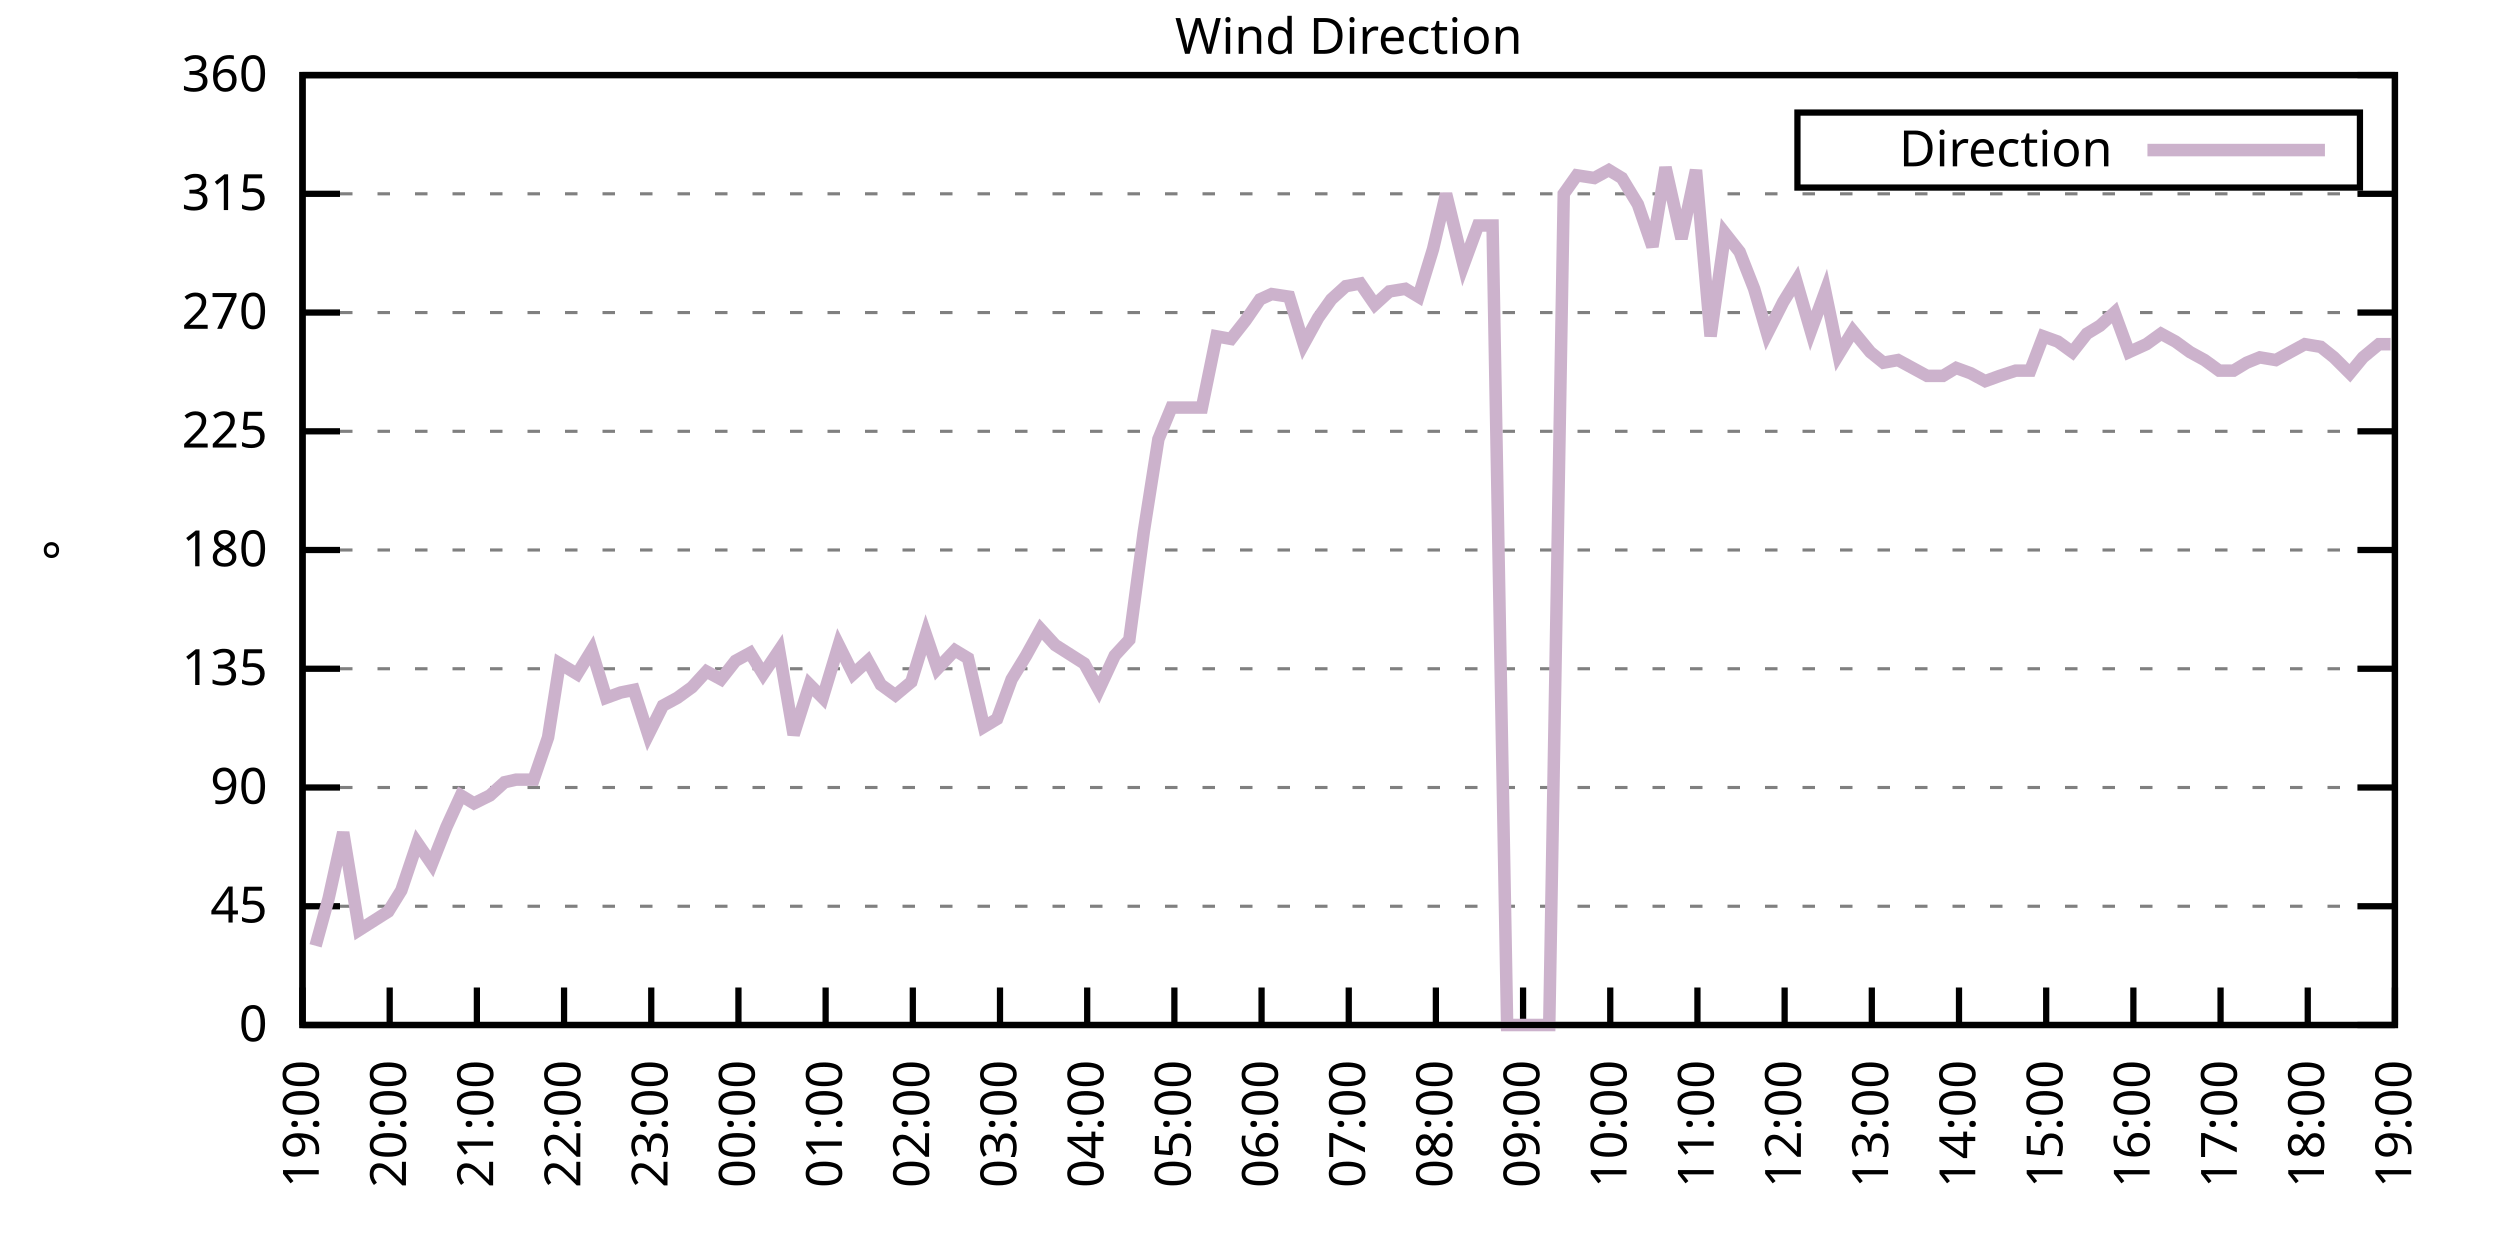
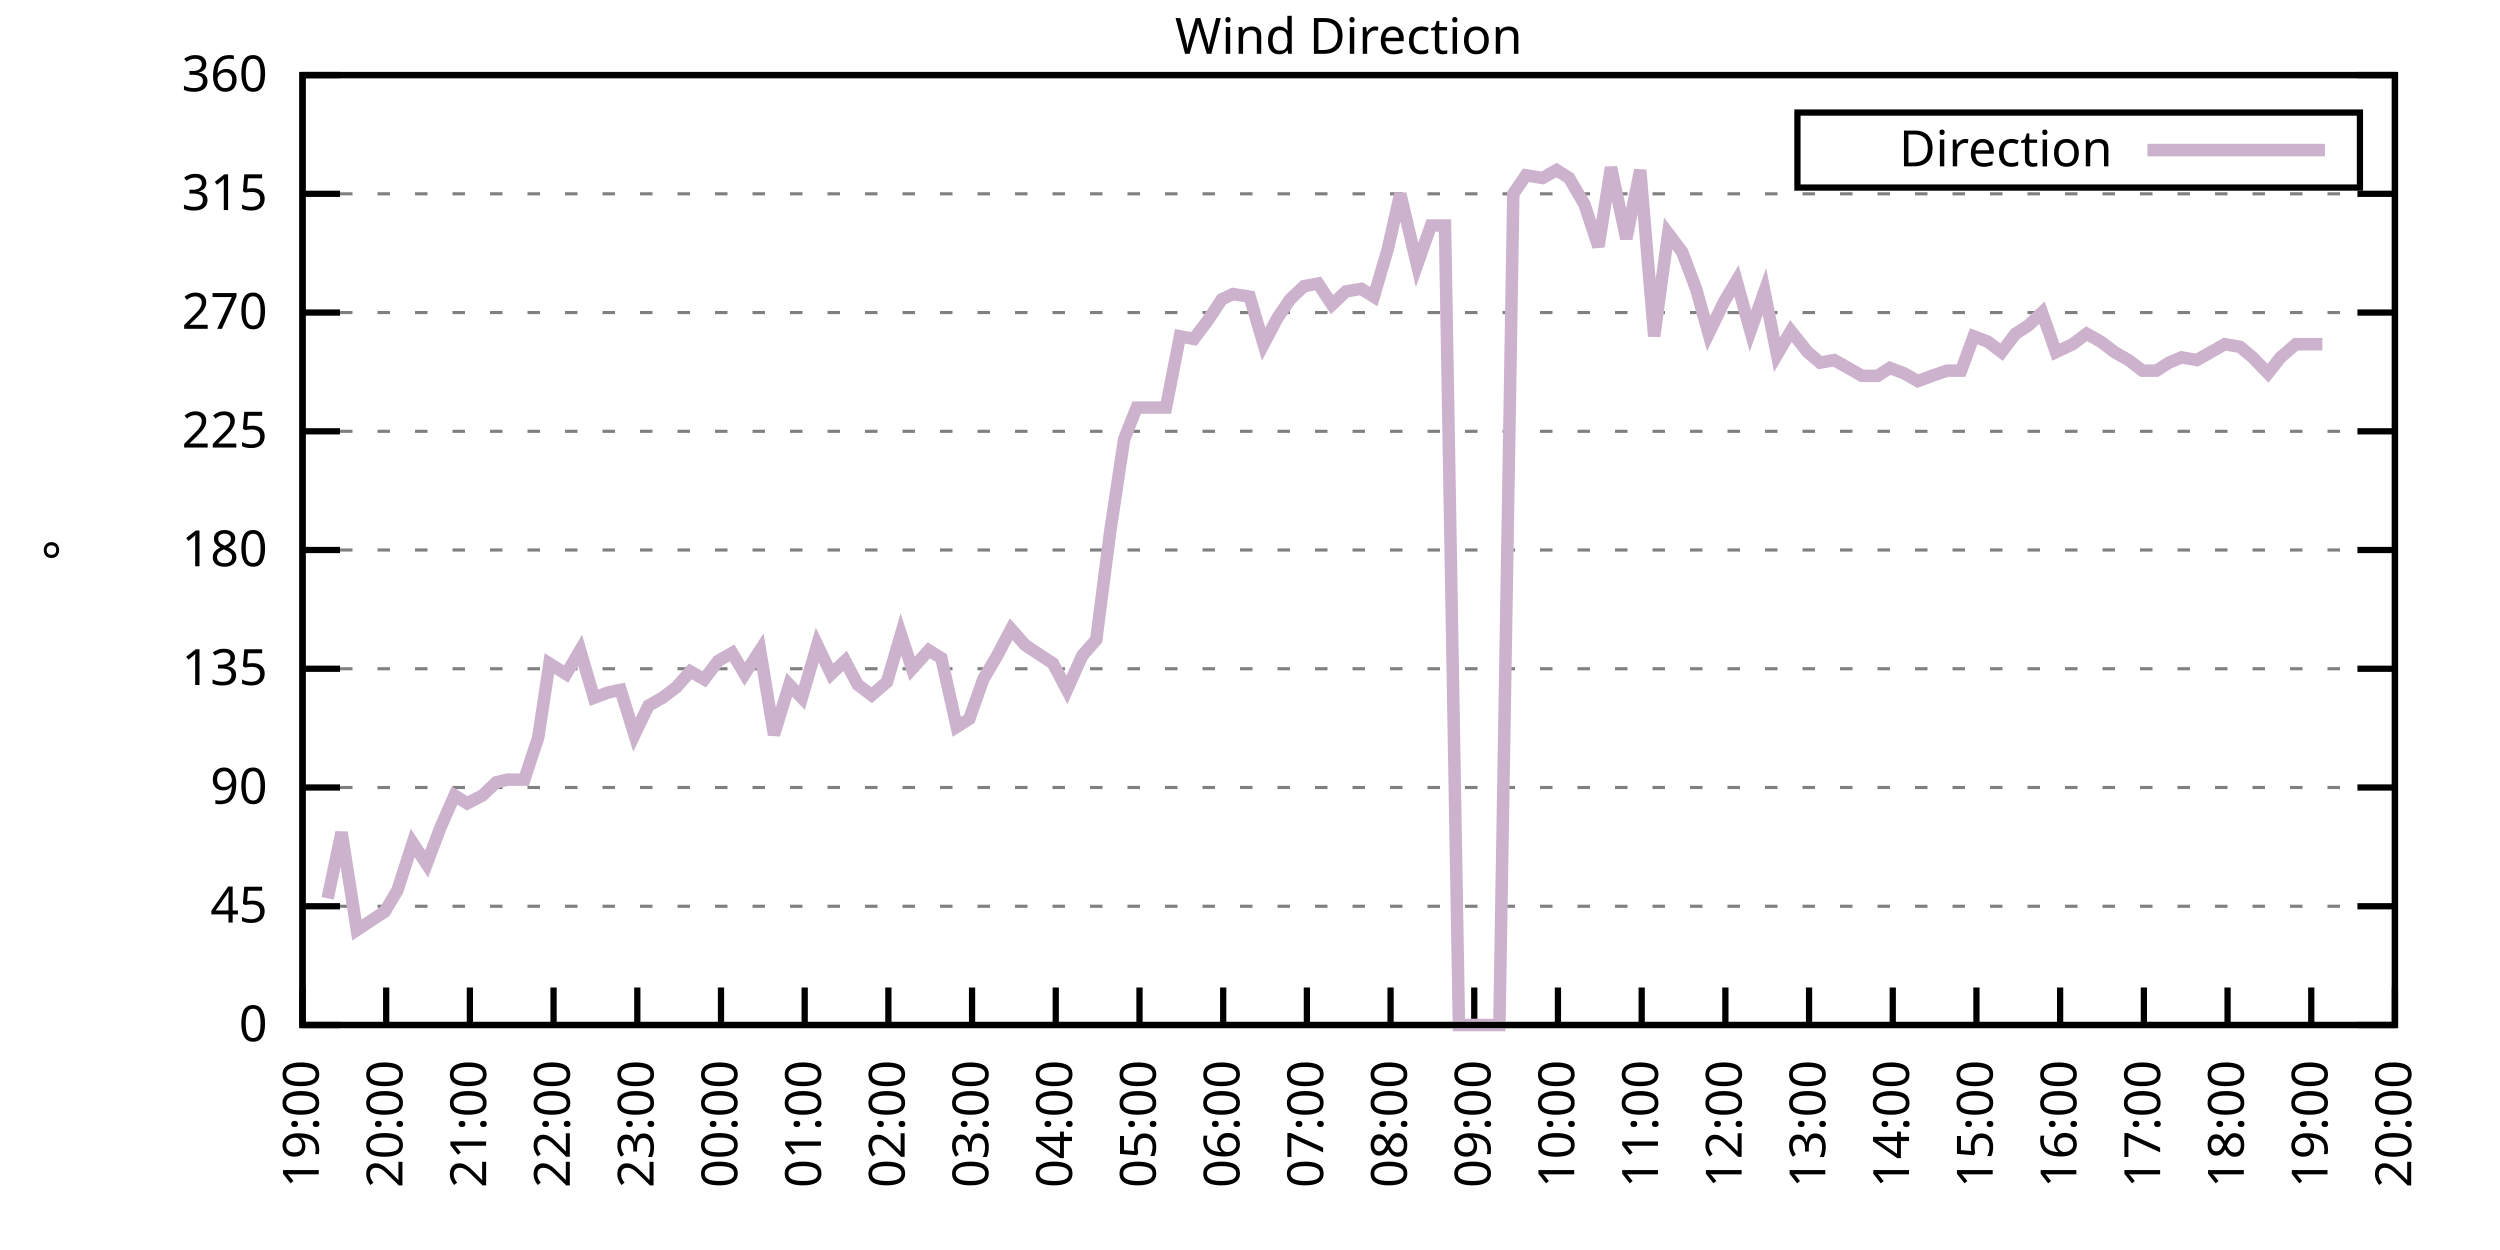
<svg xmlns="http://www.w3.org/2000/svg" xmlns:xlink="http://www.w3.org/1999/xlink" width="400" height="200" viewBox="0 0 400 200">
  <g id="gnuplot_canvas">
    <rect x="0" y="0" width="400" height="200" fill="none" />
    <defs>
      <circle id="gpDot" r="0.5" stroke-width="0.5" stroke="currentColor" />
      <path id="gpPt0" stroke-width="0.333" stroke="currentColor" d="M-1,0 h2 M0,-1 v2" />
      <path id="gpPt1" stroke-width="0.333" stroke="currentColor" d="M-1,-1 L1,1 M1,-1 L-1,1" />
      <path id="gpPt2" stroke-width="0.333" stroke="currentColor" d="M-1,0 L1,0 M0,-1 L0,1 M-1,-1 L1,1 M-1,1 L1,-1" />
      <rect id="gpPt3" stroke-width="0.333" stroke="currentColor" x="-1" y="-1" width="2" height="2" />
      <rect id="gpPt4" stroke-width="0.333" stroke="currentColor" fill="currentColor" x="-1" y="-1" width="2" height="2" />
      <circle id="gpPt5" stroke-width="0.333" stroke="currentColor" cx="0" cy="0" r="1" />
      <use xlink:href="#gpPt5" id="gpPt6" fill="currentColor" stroke="none" />
      <path id="gpPt7" stroke-width="0.333" stroke="currentColor" d="M0,-1.33 L-1.33,0.67 L1.33,0.67 z" />
      <use xlink:href="#gpPt7" id="gpPt8" fill="currentColor" stroke="none" />
      <use xlink:href="#gpPt7" id="gpPt9" stroke="currentColor" transform="rotate(180)" />
      <use xlink:href="#gpPt9" id="gpPt10" fill="currentColor" stroke="none" />
      <use xlink:href="#gpPt3" id="gpPt11" stroke="currentColor" transform="rotate(45)" />
      <use xlink:href="#gpPt11" id="gpPt12" fill="currentColor" stroke="none" />
      <path id="gpPt13" stroke-width="0.333" stroke="currentColor" d="M0,1.330 L1.265,0.411 L0.782,-1.067 L-0.782,-1.076 L-1.265,0.411 z" />
      <use xlink:href="#gpPt13" id="gpPt14" fill="currentColor" stroke="none" />
      <filter id="textbox" filterUnits="objectBoundingBox" x="0" y="0" height="1" width="1">
        <feFlood flood-color="white" flood-opacity="1" result="bgnd" />
        <feComposite in="SourceGraphic" in2="bgnd" operator="atop" />
      </filter>
      <filter id="greybox" filterUnits="objectBoundingBox" x="0" y="0" height="1" width="1">
        <feFlood flood-color="lightgrey" flood-opacity="1" result="grey" />
        <feComposite in="SourceGraphic" in2="grey" operator="atop" />
      </filter>
    </defs>
    <g fill="none" color="white" stroke="currentColor" stroke-width="1.00" stroke-linecap="butt" stroke-linejoin="miter">
</g>
    <g fill="none" color="black" stroke="currentColor" stroke-width="1.00" stroke-linecap="butt" stroke-linejoin="miter">
      <g stroke="none" shape-rendering="crispEdges">
        <polygon fill="rgb(255, 255, 255)" points="48.40,164.00 383.18,164.00 383.18,12.02 48.40,12.02 " />
      </g>
    </g>
    <g fill="none" color="black" stroke="currentColor" stroke-width="1.00" stroke-linecap="butt" stroke-linejoin="miter">
</g>
    <g fill="none" color="black" stroke="black" stroke-width="0.50" stroke-linecap="butt" stroke-linejoin="miter">
</g>
    <g fill="none" color="gray" stroke="currentColor" stroke-width="0.50" stroke-linecap="butt" stroke-linejoin="miter">
      <path stroke="gray" stroke-dasharray="2,4" class="gridline" d="M48.40,164.00 L383.19,164.00  " />
    </g>
    <g fill="none" color="gray" stroke="gray" stroke-width="1.00" stroke-linecap="butt" stroke-linejoin="miter">
</g>
    <g fill="none" color="black" stroke="currentColor" stroke-width="1.00" stroke-linecap="butt" stroke-linejoin="miter">
      <path stroke="black" d="M48.40,164.00 L54.40,164.00 M383.19,164.00 L377.19,164.00  " />
      <g transform="translate(42.80,166.60)" stroke="none" fill="black" font-family="Sans" font-size="8.00" text-anchor="end">
        <text>
          <tspan font-family="Sans"> 0</tspan>
        </text>
      </g>
    </g>
    <g fill="none" color="black" stroke="currentColor" stroke-width="1.00" stroke-linecap="butt" stroke-linejoin="miter">
</g>
    <g fill="none" color="black" stroke="black" stroke-width="0.50" stroke-linecap="butt" stroke-linejoin="miter">
</g>
    <g fill="none" color="gray" stroke="currentColor" stroke-width="0.50" stroke-linecap="butt" stroke-linejoin="miter">
      <path stroke="gray" stroke-dasharray="2,4" class="gridline" d="M48.40,145.00 L383.19,145.00  " />
    </g>
    <g fill="none" color="gray" stroke="gray" stroke-width="1.00" stroke-linecap="butt" stroke-linejoin="miter">
</g>
    <g fill="none" color="black" stroke="currentColor" stroke-width="1.00" stroke-linecap="butt" stroke-linejoin="miter">
      <path stroke="black" d="M48.40,145.00 L54.40,145.00 M383.19,145.00 L377.19,145.00  " />
      <g transform="translate(42.80,147.60)" stroke="none" fill="black" font-family="Sans" font-size="8.00" text-anchor="end">
        <text>
          <tspan font-family="Sans"> 45</tspan>
        </text>
      </g>
    </g>
    <g fill="none" color="black" stroke="currentColor" stroke-width="1.00" stroke-linecap="butt" stroke-linejoin="miter">
</g>
    <g fill="none" color="black" stroke="black" stroke-width="0.50" stroke-linecap="butt" stroke-linejoin="miter">
</g>
    <g fill="none" color="gray" stroke="currentColor" stroke-width="0.50" stroke-linecap="butt" stroke-linejoin="miter">
      <path stroke="gray" stroke-dasharray="2,4" class="gridline" d="M48.40,126.00 L383.19,126.00  " />
    </g>
    <g fill="none" color="gray" stroke="gray" stroke-width="1.00" stroke-linecap="butt" stroke-linejoin="miter">
</g>
    <g fill="none" color="black" stroke="currentColor" stroke-width="1.00" stroke-linecap="butt" stroke-linejoin="miter">
      <path stroke="black" d="M48.40,126.00 L54.40,126.00 M383.19,126.00 L377.19,126.00  " />
      <g transform="translate(42.80,128.60)" stroke="none" fill="black" font-family="Sans" font-size="8.00" text-anchor="end">
        <text>
          <tspan font-family="Sans"> 90</tspan>
        </text>
      </g>
    </g>
    <g fill="none" color="black" stroke="currentColor" stroke-width="1.00" stroke-linecap="butt" stroke-linejoin="miter">
</g>
    <g fill="none" color="black" stroke="black" stroke-width="0.50" stroke-linecap="butt" stroke-linejoin="miter">
</g>
    <g fill="none" color="gray" stroke="currentColor" stroke-width="0.50" stroke-linecap="butt" stroke-linejoin="miter">
      <path stroke="gray" stroke-dasharray="2,4" class="gridline" d="M48.40,107.00 L383.19,107.00  " />
    </g>
    <g fill="none" color="gray" stroke="gray" stroke-width="1.00" stroke-linecap="butt" stroke-linejoin="miter">
</g>
    <g fill="none" color="black" stroke="currentColor" stroke-width="1.00" stroke-linecap="butt" stroke-linejoin="miter">
      <path stroke="black" d="M48.40,107.00 L54.40,107.00 M383.19,107.00 L377.19,107.00  " />
      <g transform="translate(42.80,109.60)" stroke="none" fill="black" font-family="Sans" font-size="8.00" text-anchor="end">
        <text>
          <tspan font-family="Sans"> 135</tspan>
        </text>
      </g>
    </g>
    <g fill="none" color="black" stroke="currentColor" stroke-width="1.00" stroke-linecap="butt" stroke-linejoin="miter">
</g>
    <g fill="none" color="black" stroke="black" stroke-width="0.50" stroke-linecap="butt" stroke-linejoin="miter">
</g>
    <g fill="none" color="gray" stroke="currentColor" stroke-width="0.50" stroke-linecap="butt" stroke-linejoin="miter">
      <path stroke="gray" stroke-dasharray="2,4" class="gridline" d="M48.40,88.00 L383.19,88.00  " />
    </g>
    <g fill="none" color="gray" stroke="gray" stroke-width="1.00" stroke-linecap="butt" stroke-linejoin="miter">
</g>
    <g fill="none" color="black" stroke="currentColor" stroke-width="1.00" stroke-linecap="butt" stroke-linejoin="miter">
      <path stroke="black" d="M48.40,88.00 L54.40,88.00 M383.19,88.00 L377.19,88.00  " />
      <g transform="translate(42.80,90.60)" stroke="none" fill="black" font-family="Sans" font-size="8.00" text-anchor="end">
        <text>
          <tspan font-family="Sans"> 180</tspan>
        </text>
      </g>
    </g>
    <g fill="none" color="black" stroke="currentColor" stroke-width="1.00" stroke-linecap="butt" stroke-linejoin="miter">
</g>
    <g fill="none" color="black" stroke="black" stroke-width="0.50" stroke-linecap="butt" stroke-linejoin="miter">
</g>
    <g fill="none" color="gray" stroke="currentColor" stroke-width="0.50" stroke-linecap="butt" stroke-linejoin="miter">
      <path stroke="gray" stroke-dasharray="2,4" class="gridline" d="M48.40,69.01 L383.19,69.01  " />
    </g>
    <g fill="none" color="gray" stroke="gray" stroke-width="1.00" stroke-linecap="butt" stroke-linejoin="miter">
</g>
    <g fill="none" color="black" stroke="currentColor" stroke-width="1.00" stroke-linecap="butt" stroke-linejoin="miter">
      <path stroke="black" d="M48.40,69.01 L54.40,69.01 M383.19,69.01 L377.19,69.01  " />
      <g transform="translate(42.80,71.61)" stroke="none" fill="black" font-family="Sans" font-size="8.00" text-anchor="end">
        <text>
          <tspan font-family="Sans"> 225</tspan>
        </text>
      </g>
    </g>
    <g fill="none" color="black" stroke="currentColor" stroke-width="1.00" stroke-linecap="butt" stroke-linejoin="miter">
</g>
    <g fill="none" color="black" stroke="black" stroke-width="0.50" stroke-linecap="butt" stroke-linejoin="miter">
</g>
    <g fill="none" color="gray" stroke="currentColor" stroke-width="0.50" stroke-linecap="butt" stroke-linejoin="miter">
      <path stroke="gray" stroke-dasharray="2,4" class="gridline" d="M48.40,50.01 L383.19,50.01  " />
    </g>
    <g fill="none" color="gray" stroke="gray" stroke-width="1.00" stroke-linecap="butt" stroke-linejoin="miter">
</g>
    <g fill="none" color="black" stroke="currentColor" stroke-width="1.00" stroke-linecap="butt" stroke-linejoin="miter">
      <path stroke="black" d="M48.40,50.01 L54.40,50.01 M383.19,50.01 L377.19,50.01  " />
      <g transform="translate(42.80,52.61)" stroke="none" fill="black" font-family="Sans" font-size="8.00" text-anchor="end">
        <text>
          <tspan font-family="Sans"> 270</tspan>
        </text>
      </g>
    </g>
    <g fill="none" color="black" stroke="currentColor" stroke-width="1.00" stroke-linecap="butt" stroke-linejoin="miter">
</g>
    <g fill="none" color="black" stroke="black" stroke-width="0.50" stroke-linecap="butt" stroke-linejoin="miter">
</g>
    <g fill="none" color="gray" stroke="currentColor" stroke-width="0.50" stroke-linecap="butt" stroke-linejoin="miter">
      <path stroke="gray" stroke-dasharray="2,4" class="gridline" d="M48.40,31.01 L383.19,31.01  " />
    </g>
    <g fill="none" color="gray" stroke="gray" stroke-width="1.00" stroke-linecap="butt" stroke-linejoin="miter">
</g>
    <g fill="none" color="black" stroke="currentColor" stroke-width="1.00" stroke-linecap="butt" stroke-linejoin="miter">
      <path stroke="black" d="M48.40,31.01 L54.40,31.01 M383.19,31.01 L377.19,31.01  " />
      <g transform="translate(42.80,33.61)" stroke="none" fill="black" font-family="Sans" font-size="8.00" text-anchor="end">
        <text>
          <tspan font-family="Sans"> 315</tspan>
        </text>
      </g>
    </g>
    <g fill="none" color="black" stroke="currentColor" stroke-width="1.00" stroke-linecap="butt" stroke-linejoin="miter">
</g>
    <g fill="none" color="black" stroke="black" stroke-width="0.50" stroke-linecap="butt" stroke-linejoin="miter">
</g>
    <g fill="none" color="gray" stroke="currentColor" stroke-width="0.50" stroke-linecap="butt" stroke-linejoin="miter">
      <path stroke="gray" stroke-dasharray="2,4" class="gridline" d="M48.40,12.01 L383.19,12.01  " />
    </g>
    <g fill="none" color="gray" stroke="gray" stroke-width="1.00" stroke-linecap="butt" stroke-linejoin="miter">
</g>
    <g fill="none" color="black" stroke="currentColor" stroke-width="1.00" stroke-linecap="butt" stroke-linejoin="miter">
      <path stroke="black" d="M48.40,12.01 L54.40,12.01 M383.19,12.01 L377.19,12.01  " />
      <g transform="translate(42.80,14.61)" stroke="none" fill="black" font-family="Sans" font-size="8.00" text-anchor="end">
        <text>
          <tspan font-family="Sans"> 360</tspan>
        </text>
      </g>
    </g>
    <g fill="none" color="black" stroke="currentColor" stroke-width="1.00" stroke-linecap="butt" stroke-linejoin="miter">
      <path stroke="black" d="M48.40,164.00 L48.40,158.00  " />
      <g transform="translate(51.00,169.60) rotate(270.00)" stroke="none" fill="black" font-family="Sans" font-size="8.00" text-anchor="end">
        <text>
          <tspan font-family="Sans">19:00</tspan>
        </text>
      </g>
    </g>
    <g fill="none" color="black" stroke="currentColor" stroke-width="1.00" stroke-linecap="butt" stroke-linejoin="miter">
-       <path stroke="black" d="M62.35,164.00 L62.35,158.00  " />
-       <g transform="translate(64.95,169.60) rotate(270.00)" stroke="none" fill="black" font-family="Sans" font-size="8.00" text-anchor="end">
+       <path stroke="black" d="M61.79,164.00 L61.79,158.00  " />
+       <g transform="translate(64.39,169.60) rotate(270.00)" stroke="none" fill="black" font-family="Sans" font-size="8.00" text-anchor="end">
        <text>
          <tspan font-family="Sans">20:00</tspan>
        </text>
      </g>
    </g>
    <g fill="none" color="black" stroke="currentColor" stroke-width="1.00" stroke-linecap="butt" stroke-linejoin="miter">
-       <path stroke="black" d="M76.30,164.00 L76.30,158.00  " />
-       <g transform="translate(78.90,169.60) rotate(270.00)" stroke="none" fill="black" font-family="Sans" font-size="8.00" text-anchor="end">
+       <path stroke="black" d="M75.18,164.00 L75.18,158.00  " />
+       <g transform="translate(77.78,169.60) rotate(270.00)" stroke="none" fill="black" font-family="Sans" font-size="8.00" text-anchor="end">
        <text>
          <tspan font-family="Sans">21:00</tspan>
        </text>
      </g>
    </g>
    <g fill="none" color="black" stroke="currentColor" stroke-width="1.00" stroke-linecap="butt" stroke-linejoin="miter">
-       <path stroke="black" d="M90.25,164.00 L90.25,158.00  " />
-       <g transform="translate(92.85,169.60) rotate(270.00)" stroke="none" fill="black" font-family="Sans" font-size="8.00" text-anchor="end">
+       <path stroke="black" d="M88.57,164.00 L88.57,158.00  " />
+       <g transform="translate(91.17,169.60) rotate(270.00)" stroke="none" fill="black" font-family="Sans" font-size="8.00" text-anchor="end">
        <text>
          <tspan font-family="Sans">22:00</tspan>
        </text>
      </g>
    </g>
    <g fill="none" color="black" stroke="currentColor" stroke-width="1.00" stroke-linecap="butt" stroke-linejoin="miter">
-       <path stroke="black" d="M104.20,164.00 L104.20,158.00  " />
-       <g transform="translate(106.80,169.60) rotate(270.00)" stroke="none" fill="black" font-family="Sans" font-size="8.00" text-anchor="end">
+       <path stroke="black" d="M101.97,164.00 L101.97,158.00  " />
+       <g transform="translate(104.57,169.60) rotate(270.00)" stroke="none" fill="black" font-family="Sans" font-size="8.00" text-anchor="end">
        <text>
          <tspan font-family="Sans">23:00</tspan>
        </text>
      </g>
    </g>
    <g fill="none" color="black" stroke="currentColor" stroke-width="1.00" stroke-linecap="butt" stroke-linejoin="miter">
-       <path stroke="black" d="M118.15,164.00 L118.15,158.00  " />
-       <g transform="translate(120.75,169.60) rotate(270.00)" stroke="none" fill="black" font-family="Sans" font-size="8.00" text-anchor="end">
+       <path stroke="black" d="M115.36,164.00 L115.36,158.00  " />
+       <g transform="translate(117.96,169.60) rotate(270.00)" stroke="none" fill="black" font-family="Sans" font-size="8.00" text-anchor="end">
        <text>
          <tspan font-family="Sans">00:00</tspan>
        </text>
      </g>
    </g>
    <g fill="none" color="black" stroke="currentColor" stroke-width="1.00" stroke-linecap="butt" stroke-linejoin="miter">
-       <path stroke="black" d="M132.10,164.00 L132.10,158.00  " />
-       <g transform="translate(134.70,169.60) rotate(270.00)" stroke="none" fill="black" font-family="Sans" font-size="8.00" text-anchor="end">
+       <path stroke="black" d="M128.75,164.00 L128.75,158.00  " />
+       <g transform="translate(131.35,169.60) rotate(270.00)" stroke="none" fill="black" font-family="Sans" font-size="8.00" text-anchor="end">
        <text>
          <tspan font-family="Sans">01:00</tspan>
        </text>
      </g>
    </g>
    <g fill="none" color="black" stroke="currentColor" stroke-width="1.00" stroke-linecap="butt" stroke-linejoin="miter">
-       <path stroke="black" d="M146.05,164.00 L146.05,158.00  " />
-       <g transform="translate(148.65,169.60) rotate(270.00)" stroke="none" fill="black" font-family="Sans" font-size="8.00" text-anchor="end">
+       <path stroke="black" d="M142.14,164.00 L142.14,158.00  " />
+       <g transform="translate(144.74,169.60) rotate(270.00)" stroke="none" fill="black" font-family="Sans" font-size="8.00" text-anchor="end">
        <text>
          <tspan font-family="Sans">02:00</tspan>
        </text>
      </g>
    </g>
    <g fill="none" color="black" stroke="currentColor" stroke-width="1.00" stroke-linecap="butt" stroke-linejoin="miter">
-       <path stroke="black" d="M160.00,164.00 L160.00,158.00  " />
-       <g transform="translate(162.60,169.60) rotate(270.00)" stroke="none" fill="black" font-family="Sans" font-size="8.00" text-anchor="end">
+       <path stroke="black" d="M155.53,164.00 L155.53,158.00  " />
+       <g transform="translate(158.13,169.60) rotate(270.00)" stroke="none" fill="black" font-family="Sans" font-size="8.00" text-anchor="end">
        <text>
          <tspan font-family="Sans">03:00</tspan>
        </text>
      </g>
    </g>
    <g fill="none" color="black" stroke="currentColor" stroke-width="1.00" stroke-linecap="butt" stroke-linejoin="miter">
-       <path stroke="black" d="M173.95,164.00 L173.95,158.00  " />
-       <g transform="translate(176.55,169.60) rotate(270.00)" stroke="none" fill="black" font-family="Sans" font-size="8.00" text-anchor="end">
+       <path stroke="black" d="M168.92,164.00 L168.92,158.00  " />
+       <g transform="translate(171.52,169.60) rotate(270.00)" stroke="none" fill="black" font-family="Sans" font-size="8.00" text-anchor="end">
        <text>
          <tspan font-family="Sans">04:00</tspan>
        </text>
      </g>
    </g>
    <g fill="none" color="black" stroke="currentColor" stroke-width="1.00" stroke-linecap="butt" stroke-linejoin="miter">
-       <path stroke="black" d="M187.90,164.00 L187.90,158.00  " />
-       <g transform="translate(190.50,169.60) rotate(270.00)" stroke="none" fill="black" font-family="Sans" font-size="8.00" text-anchor="end">
+       <path stroke="black" d="M182.32,164.00 L182.32,158.00  " />
+       <g transform="translate(184.92,169.60) rotate(270.00)" stroke="none" fill="black" font-family="Sans" font-size="8.00" text-anchor="end">
        <text>
          <tspan font-family="Sans">05:00</tspan>
        </text>
      </g>
    </g>
    <g fill="none" color="black" stroke="currentColor" stroke-width="1.00" stroke-linecap="butt" stroke-linejoin="miter">
-       <path stroke="black" d="M201.85,164.00 L201.85,158.00  " />
-       <g transform="translate(204.45,169.60) rotate(270.00)" stroke="none" fill="black" font-family="Sans" font-size="8.00" text-anchor="end">
+       <path stroke="black" d="M195.71,164.00 L195.71,158.00  " />
+       <g transform="translate(198.31,169.60) rotate(270.00)" stroke="none" fill="black" font-family="Sans" font-size="8.00" text-anchor="end">
        <text>
          <tspan font-family="Sans">06:00</tspan>
        </text>
      </g>
    </g>
    <g fill="none" color="black" stroke="currentColor" stroke-width="1.00" stroke-linecap="butt" stroke-linejoin="miter">
-       <path stroke="black" d="M215.80,164.00 L215.80,158.00  " />
-       <g transform="translate(218.40,169.60) rotate(270.00)" stroke="none" fill="black" font-family="Sans" font-size="8.00" text-anchor="end">
+       <path stroke="black" d="M209.10,164.00 L209.10,158.00  " />
+       <g transform="translate(211.70,169.60) rotate(270.00)" stroke="none" fill="black" font-family="Sans" font-size="8.00" text-anchor="end">
        <text>
          <tspan font-family="Sans">07:00</tspan>
        </text>
      </g>
    </g>
    <g fill="none" color="black" stroke="currentColor" stroke-width="1.00" stroke-linecap="butt" stroke-linejoin="miter">
-       <path stroke="black" d="M229.74,164.00 L229.74,158.00  " />
-       <g transform="translate(232.34,169.60) rotate(270.00)" stroke="none" fill="black" font-family="Sans" font-size="8.00" text-anchor="end">
+       <path stroke="black" d="M222.49,164.00 L222.49,158.00  " />
+       <g transform="translate(225.09,169.60) rotate(270.00)" stroke="none" fill="black" font-family="Sans" font-size="8.00" text-anchor="end">
        <text>
          <tspan font-family="Sans">08:00</tspan>
        </text>
      </g>
    </g>
    <g fill="none" color="black" stroke="currentColor" stroke-width="1.00" stroke-linecap="butt" stroke-linejoin="miter">
-       <path stroke="black" d="M243.69,164.00 L243.69,158.00  " />
-       <g transform="translate(246.29,169.60) rotate(270.00)" stroke="none" fill="black" font-family="Sans" font-size="8.00" text-anchor="end">
+       <path stroke="black" d="M235.88,164.00 L235.88,158.00  " />
+       <g transform="translate(238.48,169.60) rotate(270.00)" stroke="none" fill="black" font-family="Sans" font-size="8.00" text-anchor="end">
        <text>
          <tspan font-family="Sans">09:00</tspan>
        </text>
      </g>
    </g>
    <g fill="none" color="black" stroke="currentColor" stroke-width="1.00" stroke-linecap="butt" stroke-linejoin="miter">
-       <path stroke="black" d="M257.64,164.00 L257.64,158.00  " />
-       <g transform="translate(260.24,169.60) rotate(270.00)" stroke="none" fill="black" font-family="Sans" font-size="8.00" text-anchor="end">
+       <path stroke="black" d="M249.27,164.00 L249.27,158.00  " />
+       <g transform="translate(251.87,169.60) rotate(270.00)" stroke="none" fill="black" font-family="Sans" font-size="8.00" text-anchor="end">
        <text>
          <tspan font-family="Sans">10:00</tspan>
        </text>
      </g>
    </g>
    <g fill="none" color="black" stroke="currentColor" stroke-width="1.00" stroke-linecap="butt" stroke-linejoin="miter">
-       <path stroke="black" d="M271.59,164.00 L271.59,158.00  " />
-       <g transform="translate(274.19,169.60) rotate(270.00)" stroke="none" fill="black" font-family="Sans" font-size="8.00" text-anchor="end">
+       <path stroke="black" d="M262.67,164.00 L262.67,158.00  " />
+       <g transform="translate(265.27,169.60) rotate(270.00)" stroke="none" fill="black" font-family="Sans" font-size="8.00" text-anchor="end">
        <text>
          <tspan font-family="Sans">11:00</tspan>
        </text>
      </g>
    </g>
    <g fill="none" color="black" stroke="currentColor" stroke-width="1.00" stroke-linecap="butt" stroke-linejoin="miter">
-       <path stroke="black" d="M285.54,164.00 L285.54,158.00  " />
-       <g transform="translate(288.14,169.60) rotate(270.00)" stroke="none" fill="black" font-family="Sans" font-size="8.00" text-anchor="end">
+       <path stroke="black" d="M276.06,164.00 L276.06,158.00  " />
+       <g transform="translate(278.66,169.60) rotate(270.00)" stroke="none" fill="black" font-family="Sans" font-size="8.00" text-anchor="end">
        <text>
          <tspan font-family="Sans">12:00</tspan>
        </text>
      </g>
    </g>
    <g fill="none" color="black" stroke="currentColor" stroke-width="1.00" stroke-linecap="butt" stroke-linejoin="miter">
-       <path stroke="black" d="M299.49,164.00 L299.49,158.00  " />
-       <g transform="translate(302.09,169.60) rotate(270.00)" stroke="none" fill="black" font-family="Sans" font-size="8.00" text-anchor="end">
+       <path stroke="black" d="M289.45,164.00 L289.45,158.00  " />
+       <g transform="translate(292.05,169.60) rotate(270.00)" stroke="none" fill="black" font-family="Sans" font-size="8.00" text-anchor="end">
        <text>
          <tspan font-family="Sans">13:00</tspan>
        </text>
      </g>
    </g>
    <g fill="none" color="black" stroke="currentColor" stroke-width="1.00" stroke-linecap="butt" stroke-linejoin="miter">
-       <path stroke="black" d="M313.44,164.00 L313.44,158.00  " />
-       <g transform="translate(316.04,169.60) rotate(270.00)" stroke="none" fill="black" font-family="Sans" font-size="8.00" text-anchor="end">
+       <path stroke="black" d="M302.84,164.00 L302.84,158.00  " />
+       <g transform="translate(305.44,169.60) rotate(270.00)" stroke="none" fill="black" font-family="Sans" font-size="8.00" text-anchor="end">
        <text>
          <tspan font-family="Sans">14:00</tspan>
        </text>
      </g>
    </g>
    <g fill="none" color="black" stroke="currentColor" stroke-width="1.00" stroke-linecap="butt" stroke-linejoin="miter">
-       <path stroke="black" d="M327.39,164.00 L327.39,158.00  " />
-       <g transform="translate(329.99,169.60) rotate(270.00)" stroke="none" fill="black" font-family="Sans" font-size="8.00" text-anchor="end">
+       <path stroke="black" d="M316.23,164.00 L316.23,158.00  " />
+       <g transform="translate(318.83,169.60) rotate(270.00)" stroke="none" fill="black" font-family="Sans" font-size="8.00" text-anchor="end">
        <text>
          <tspan font-family="Sans">15:00</tspan>
        </text>
      </g>
    </g>
    <g fill="none" color="black" stroke="currentColor" stroke-width="1.00" stroke-linecap="butt" stroke-linejoin="miter">
-       <path stroke="black" d="M341.34,164.00 L341.34,158.00  " />
-       <g transform="translate(343.94,169.60) rotate(270.00)" stroke="none" fill="black" font-family="Sans" font-size="8.00" text-anchor="end">
+       <path stroke="black" d="M329.62,164.00 L329.62,158.00  " />
+       <g transform="translate(332.22,169.60) rotate(270.00)" stroke="none" fill="black" font-family="Sans" font-size="8.00" text-anchor="end">
        <text>
          <tspan font-family="Sans">16:00</tspan>
        </text>
      </g>
    </g>
    <g fill="none" color="black" stroke="currentColor" stroke-width="1.00" stroke-linecap="butt" stroke-linejoin="miter">
-       <path stroke="black" d="M355.29,164.00 L355.29,158.00  " />
-       <g transform="translate(357.89,169.60) rotate(270.00)" stroke="none" fill="black" font-family="Sans" font-size="8.00" text-anchor="end">
+       <path stroke="black" d="M343.02,164.00 L343.02,158.00  " />
+       <g transform="translate(345.62,169.60) rotate(270.00)" stroke="none" fill="black" font-family="Sans" font-size="8.00" text-anchor="end">
        <text>
          <tspan font-family="Sans">17:00</tspan>
        </text>
      </g>
    </g>
    <g fill="none" color="black" stroke="currentColor" stroke-width="1.00" stroke-linecap="butt" stroke-linejoin="miter">
-       <path stroke="black" d="M369.24,164.00 L369.24,158.00  " />
-       <g transform="translate(371.84,169.60) rotate(270.00)" stroke="none" fill="black" font-family="Sans" font-size="8.00" text-anchor="end">
+       <path stroke="black" d="M356.41,164.00 L356.41,158.00  " />
+       <g transform="translate(359.01,169.60) rotate(270.00)" stroke="none" fill="black" font-family="Sans" font-size="8.00" text-anchor="end">
        <text>
          <tspan font-family="Sans">18:00</tspan>
+         </text>
+       </g>
+     </g>
+     <g fill="none" color="black" stroke="currentColor" stroke-width="1.00" stroke-linecap="butt" stroke-linejoin="miter">
+       <path stroke="black" d="M369.80,164.00 L369.80,158.00  " />
+       <g transform="translate(372.40,169.60) rotate(270.00)" stroke="none" fill="black" font-family="Sans" font-size="8.00" text-anchor="end">
+         <text>
+           <tspan font-family="Sans">19:00</tspan>
        </text>
      </g>
    </g>
    <g fill="none" color="black" stroke="currentColor" stroke-width="1.00" stroke-linecap="butt" stroke-linejoin="miter">
      <path stroke="black" d="M383.19,164.00 L383.19,158.00  " />
      <g transform="translate(385.79,169.60) rotate(270.00)" stroke="none" fill="black" font-family="Sans" font-size="8.00" text-anchor="end">
        <text>
-           <tspan font-family="Sans">19:00</tspan>
+           <tspan font-family="Sans">20:00</tspan>
        </text>
      </g>
    </g>
    <g fill="none" color="black" stroke="currentColor" stroke-width="1.00" stroke-linecap="butt" stroke-linejoin="miter">
</g>
    <g fill="none" color="black" stroke="currentColor" stroke-width="1.00" stroke-linecap="butt" stroke-linejoin="miter">
      <path stroke="black" d="M48.40,12.01 L48.40,164.00 L383.19,164.00 L383.19,12.01 L48.40,12.01 Z  " />
    </g>
    <g fill="none" color="black" stroke="currentColor" stroke-width="1.00" stroke-linecap="butt" stroke-linejoin="miter">
</g>
    <g fill="none" color="black" stroke="currentColor" stroke-width="1.00" stroke-linecap="butt" stroke-linejoin="miter">
      <path stroke="black" d="M287.59,30.01 L287.59,18.01 L377.59,18.01 L377.59,30.01 L287.59,30.01 Z  " />
    </g>
    <g id="Wind_direction_plot_1">
      <g fill="none" color="white" stroke="black" stroke-width="2.00" stroke-linecap="butt" stroke-linejoin="miter">
</g>
      <g fill="none" color="black" stroke="currentColor" stroke-width="2.00" stroke-linecap="butt" stroke-linejoin="miter">
        <g transform="translate(337.99,26.61)" stroke="none" fill="black" font-family="Sans" font-size="8.00" text-anchor="end">
          <text>
            <tspan font-family="Sans">Direction</tspan>
          </text>
        </g>
      </g>
      <g fill="none" color="black" stroke="currentColor" stroke-width="2.00" stroke-linecap="butt" stroke-linejoin="miter">
-         <path stroke="rgb(204, 178, 204)" d="M343.59,24.01 L371.99,24.01 M50.49,151.33 L52.58,143.73 L54.91,133.18 L57.47,148.80 L62.12,145.85 L64.21,142.47   L66.77,134.87 L69.09,138.25 L71.42,132.34 L73.74,127.27 L75.83,128.54 L78.39,127.27 L80.72,125.16 L82.58,124.74   L85.37,124.74 L87.69,117.98 L89.55,106.16 L92.34,107.85 L94.67,104.05 L96.99,111.65 L99.32,110.80 L101.41,110.38   L103.73,117.56 L106.06,112.91 L108.38,111.65 L110.71,109.96 L113.03,107.43 L115.36,108.69 L117.68,105.74 L120.01,104.47   L122.10,107.85 L124.66,104.05 L126.98,117.56 L129.54,109.54 L131.63,111.65 L134.19,103.20 L136.51,107.85 L138.84,105.74   L140.93,109.54 L143.26,111.23 L145.81,109.11 L148.14,101.52 L150.00,107.00 L152.79,104.05 L154.88,105.31 L157.44,116.29   L159.53,115.03 L161.86,108.69 L164.18,104.89 L166.51,100.67 L168.83,103.20 L173.48,106.16 L175.81,110.38 L178.36,104.89   L180.69,102.36 L183.01,85.05 L185.34,70.27 L187.43,65.21 L189.76,65.21 L192.31,65.21 L194.64,53.81 L196.96,54.23   L199.29,51.27 L201.61,47.90 L203.47,47.05 L206.26,47.47 L208.59,55.07 L210.91,50.85 L213.01,47.90 L215.33,45.79   L217.65,45.36 L219.98,48.74 L222.30,46.63 L224.86,46.21 L226.95,47.47 L229.28,39.87 L231.37,31.01 L234.16,42.41   L236.49,36.08 L238.81,36.08 L241.14,164.00 L243.46,164.00 L245.55,164.00 L247.88,164.00 L250.20,31.01 L252.30,28.05   L255.09,28.48 L257.41,27.21 L259.50,28.48 L262.06,32.70 L264.39,39.45 L266.48,26.79 L269.04,38.19 L271.36,27.21   L273.69,53.81 L276.01,37.34 L278.34,40.30 L280.66,46.21 L282.75,53.39 L285.31,48.32 L287.40,44.94 L289.73,52.96   L292.05,46.63 L294.15,56.76 L296.47,52.96 L299.26,56.34 L301.35,58.03 L303.68,57.61 L306.00,58.87 L308.33,60.14   L310.88,60.14 L312.98,58.87 L315.30,59.72 L317.63,60.98 L319.95,60.14 L322.51,59.30 L324.83,59.30 L326.93,53.81   L329.25,54.65 L331.58,56.34 L333.90,53.39 L335.99,52.12 L338.32,50.01 L340.64,56.34 L343.43,55.07 L345.76,53.39   L348.08,54.65 L350.41,56.34 L352.73,57.61 L355.06,59.30 L357.38,59.30 L359.48,58.03 L361.57,57.18 L364.13,57.61   L366.45,56.34 L368.78,55.07 L371.33,55.50 L373.43,57.18 L375.98,59.72 L378.08,57.18 L380.63,55.07 L382.49,55.07    " />
+         <path stroke="rgb(204, 178, 204)" d="M343.59,24.01 L371.99,24.01 M52.42,143.73 L54.65,133.18 L57.10,148.80 L61.57,145.85 L63.58,142.47 L66.03,134.87   L68.26,138.25 L70.50,132.34 L72.73,127.27 L74.74,128.54 L77.19,127.27 L79.42,125.16 L81.21,124.74 L83.89,124.74   L86.12,117.98 L87.91,106.16 L90.58,107.85 L92.82,104.05 L95.05,111.65 L97.28,110.80 L99.29,110.38 L101.52,117.56   L103.75,112.91 L105.98,111.65 L108.22,109.96 L110.45,107.43 L112.68,108.69 L114.91,105.74 L117.14,104.47 L119.15,107.85   L121.61,104.05 L123.84,117.56 L126.29,109.54 L128.30,111.65 L130.76,103.20 L132.99,107.85 L135.22,105.74 L137.23,109.54   L139.46,111.23 L141.92,109.11 L144.15,101.52 L145.94,107.00 L148.61,104.05 L150.62,105.31 L153.08,116.29 L155.09,115.03   L157.32,108.69 L159.55,104.89 L161.78,100.67 L164.01,103.20 L168.48,106.16 L170.71,110.38 L173.17,104.89 L175.40,102.36   L177.63,85.05 L179.86,70.27 L181.87,65.21 L184.10,65.21 L186.56,65.21 L188.79,53.81 L191.02,54.23 L193.25,51.27   L195.48,47.90 L197.27,47.05 L199.95,47.47 L202.18,55.07 L204.41,50.85 L206.42,47.90 L208.65,45.79 L210.88,45.36   L213.12,48.74 L215.35,46.63 L217.80,46.21 L219.81,47.47 L222.04,39.87 L224.05,31.01 L226.73,42.41 L228.96,36.08   L231.20,36.08 L233.43,164.00 L235.66,164.00 L237.67,164.00 L239.90,164.00 L242.13,31.01 L244.14,28.05 L246.82,28.48   L249.05,27.21 L251.06,28.48 L253.51,32.70 L255.75,39.45 L257.76,26.79 L260.21,38.19 L262.44,27.21 L264.67,53.81   L266.91,37.34 L269.14,40.30 L271.37,46.21 L273.38,53.39 L275.83,48.32 L277.84,44.94 L280.07,52.96 L282.31,46.63   L284.32,56.76 L286.55,52.96 L289.23,56.34 L291.23,58.03 L293.47,57.61 L295.70,58.87 L297.93,60.14 L300.39,60.14   L302.39,58.87 L304.63,59.72 L306.86,60.98 L309.09,60.14 L311.54,59.30 L313.78,59.30 L315.79,53.81 L318.02,54.65   L320.25,56.34 L322.48,53.39 L324.49,52.12 L326.72,50.01 L328.95,56.34 L331.63,55.07 L333.86,53.39 L336.10,54.65   L338.33,56.34 L340.56,57.61 L342.79,59.30 L345.02,59.30 L347.03,58.03 L349.04,57.18 L351.50,57.61 L353.73,56.34   L355.96,55.07 L358.42,55.50 L360.42,57.18 L362.88,59.72 L364.89,57.18 L367.34,55.07 L369.13,55.07 L371.58,55.07    " />
      </g>
    </g>
    <g fill="none" color="black" stroke="currentColor" stroke-width="2.00" stroke-linecap="butt" stroke-linejoin="miter">
</g>
    <g fill="none" color="black" stroke="black" stroke-width="1.00" stroke-linecap="butt" stroke-linejoin="miter">
</g>
    <g fill="none" color="black" stroke="currentColor" stroke-width="1.00" stroke-linecap="butt" stroke-linejoin="miter">
      <path stroke="black" d="M48.40,12.01 L48.40,164.00 L383.19,164.00 L383.19,12.01 L48.40,12.01 Z  " />
      <g transform="translate(12.80,88.01) rotate(270.00)" stroke="none" fill="black" font-family="Sans" font-size="8.00" text-anchor="middle">
        <text>
          <tspan font-family="Sans">°</tspan>
        </text>
      </g>
    </g>
    <g fill="none" color="black" stroke="currentColor" stroke-width="1.00" stroke-linecap="butt" stroke-linejoin="miter">
</g>
    <g fill="none" color="black" stroke="currentColor" stroke-width="1.00" stroke-linecap="butt" stroke-linejoin="miter">
      <g transform="translate(215.79,8.61)" stroke="none" fill="black" font-family="Sans" font-size="8.00" text-anchor="middle">
        <text>
          <tspan font-family="Sans">Wind Direction</tspan>
        </text>
      </g>
    </g>
    <g fill="none" color="black" stroke="currentColor" stroke-width="1.00" stroke-linecap="butt" stroke-linejoin="miter">
</g>
  </g>
</svg>
